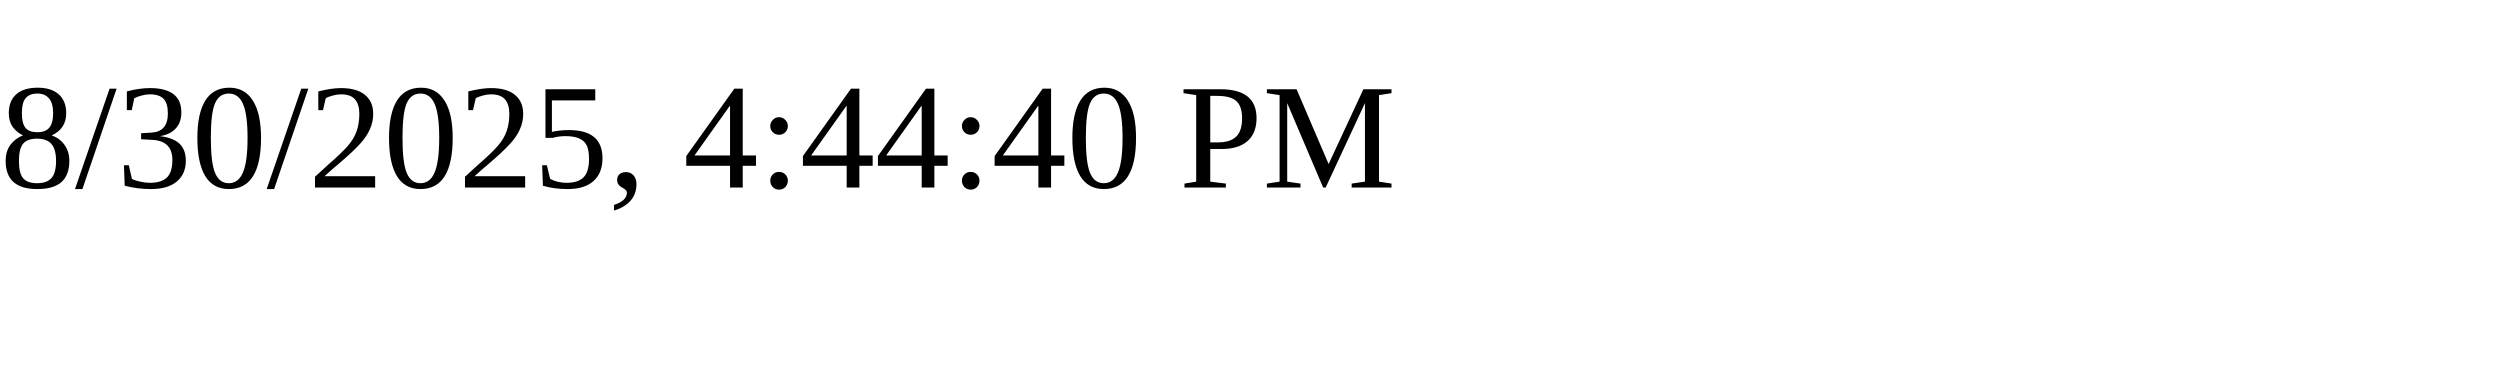
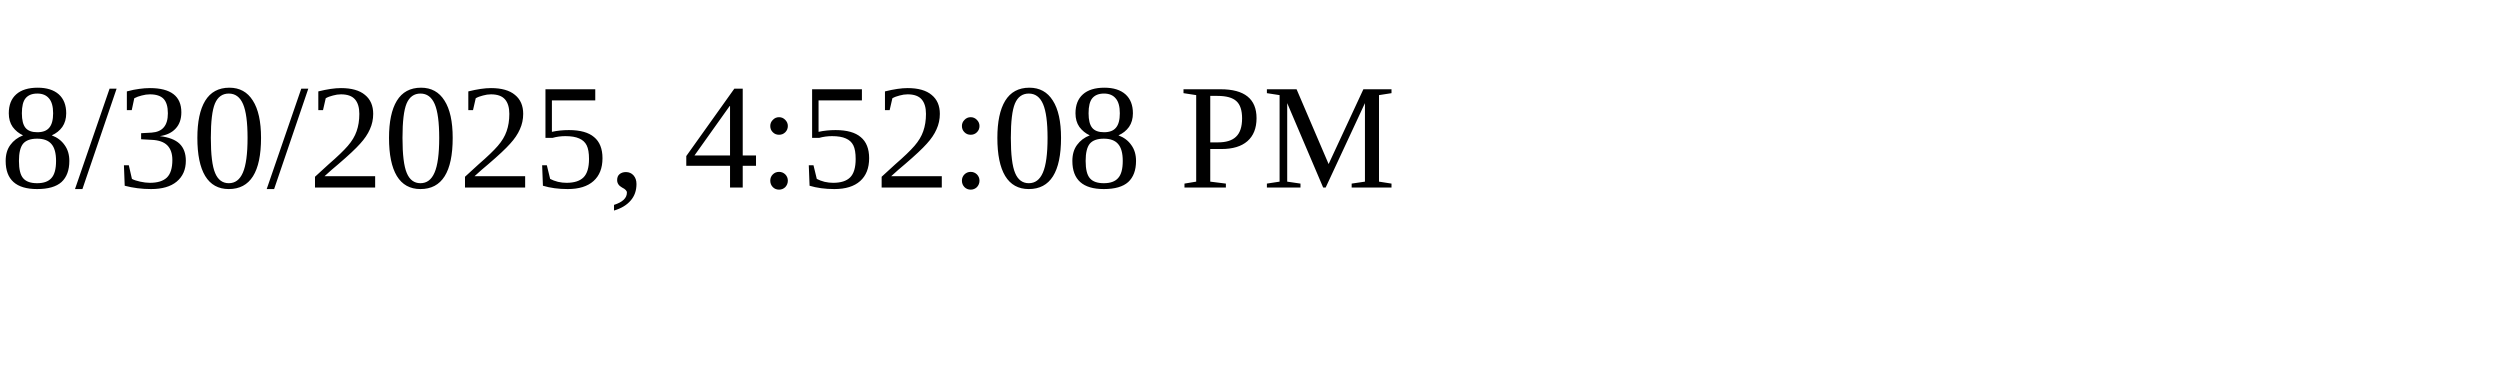
<svg xmlns="http://www.w3.org/2000/svg" height="30" width="200">
-   <text x="0" y="15">8/30/2025, 4:44:40 PM</text>
+   <text x="0" y="15">8/30/2025, 4:52:08 PM</text>
</svg>
